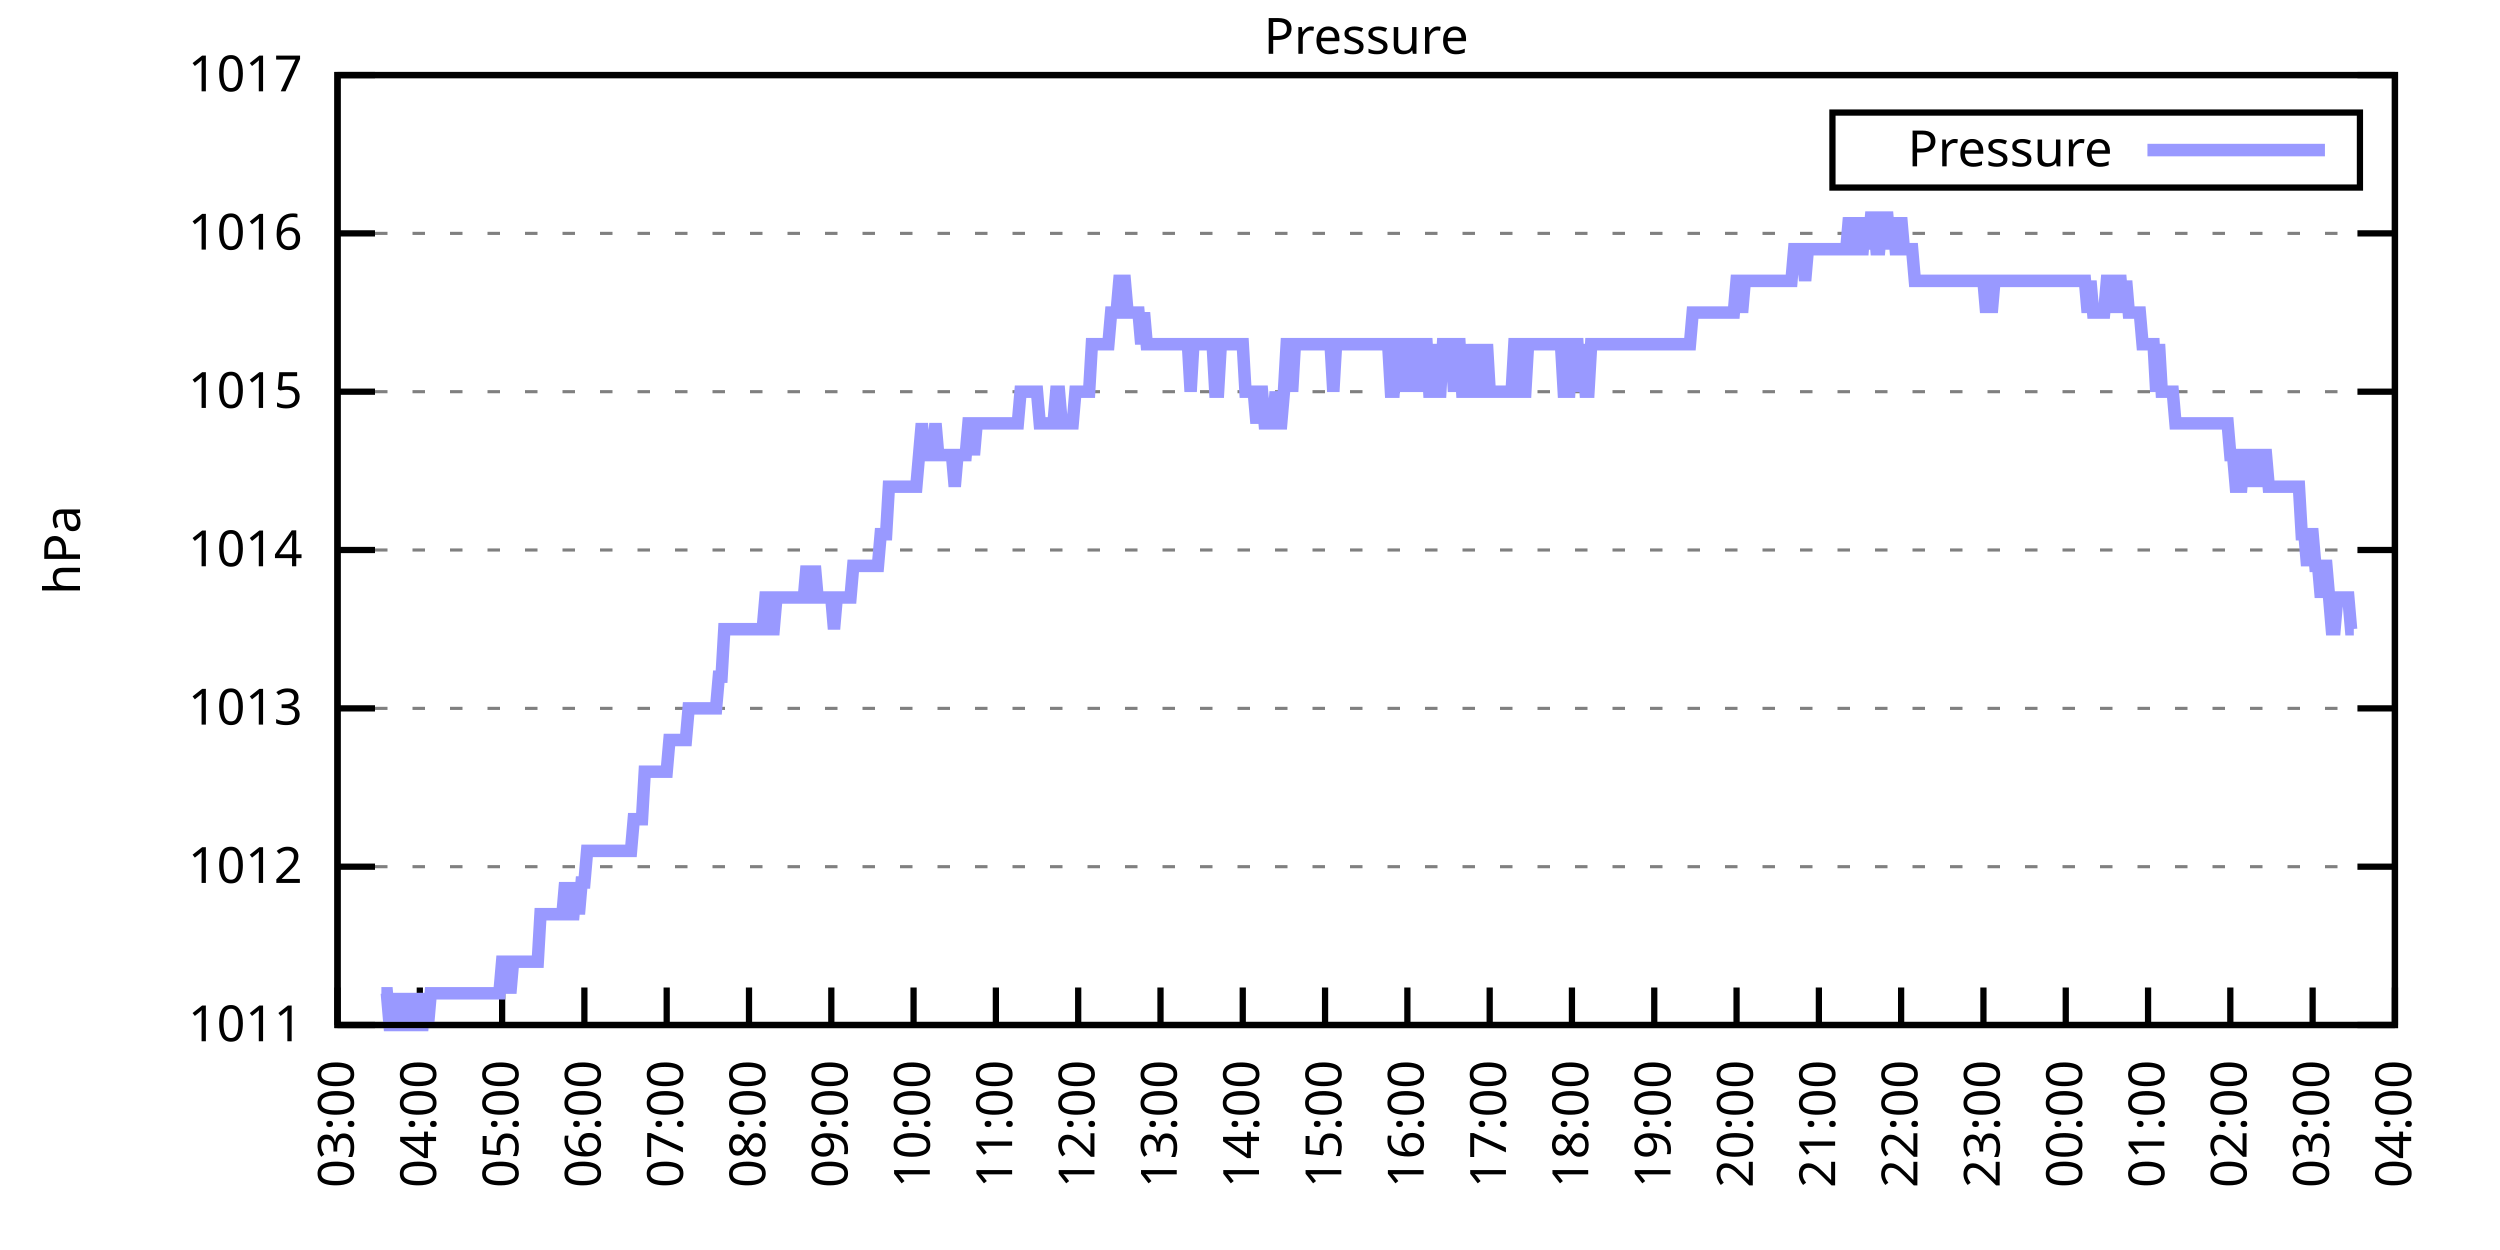
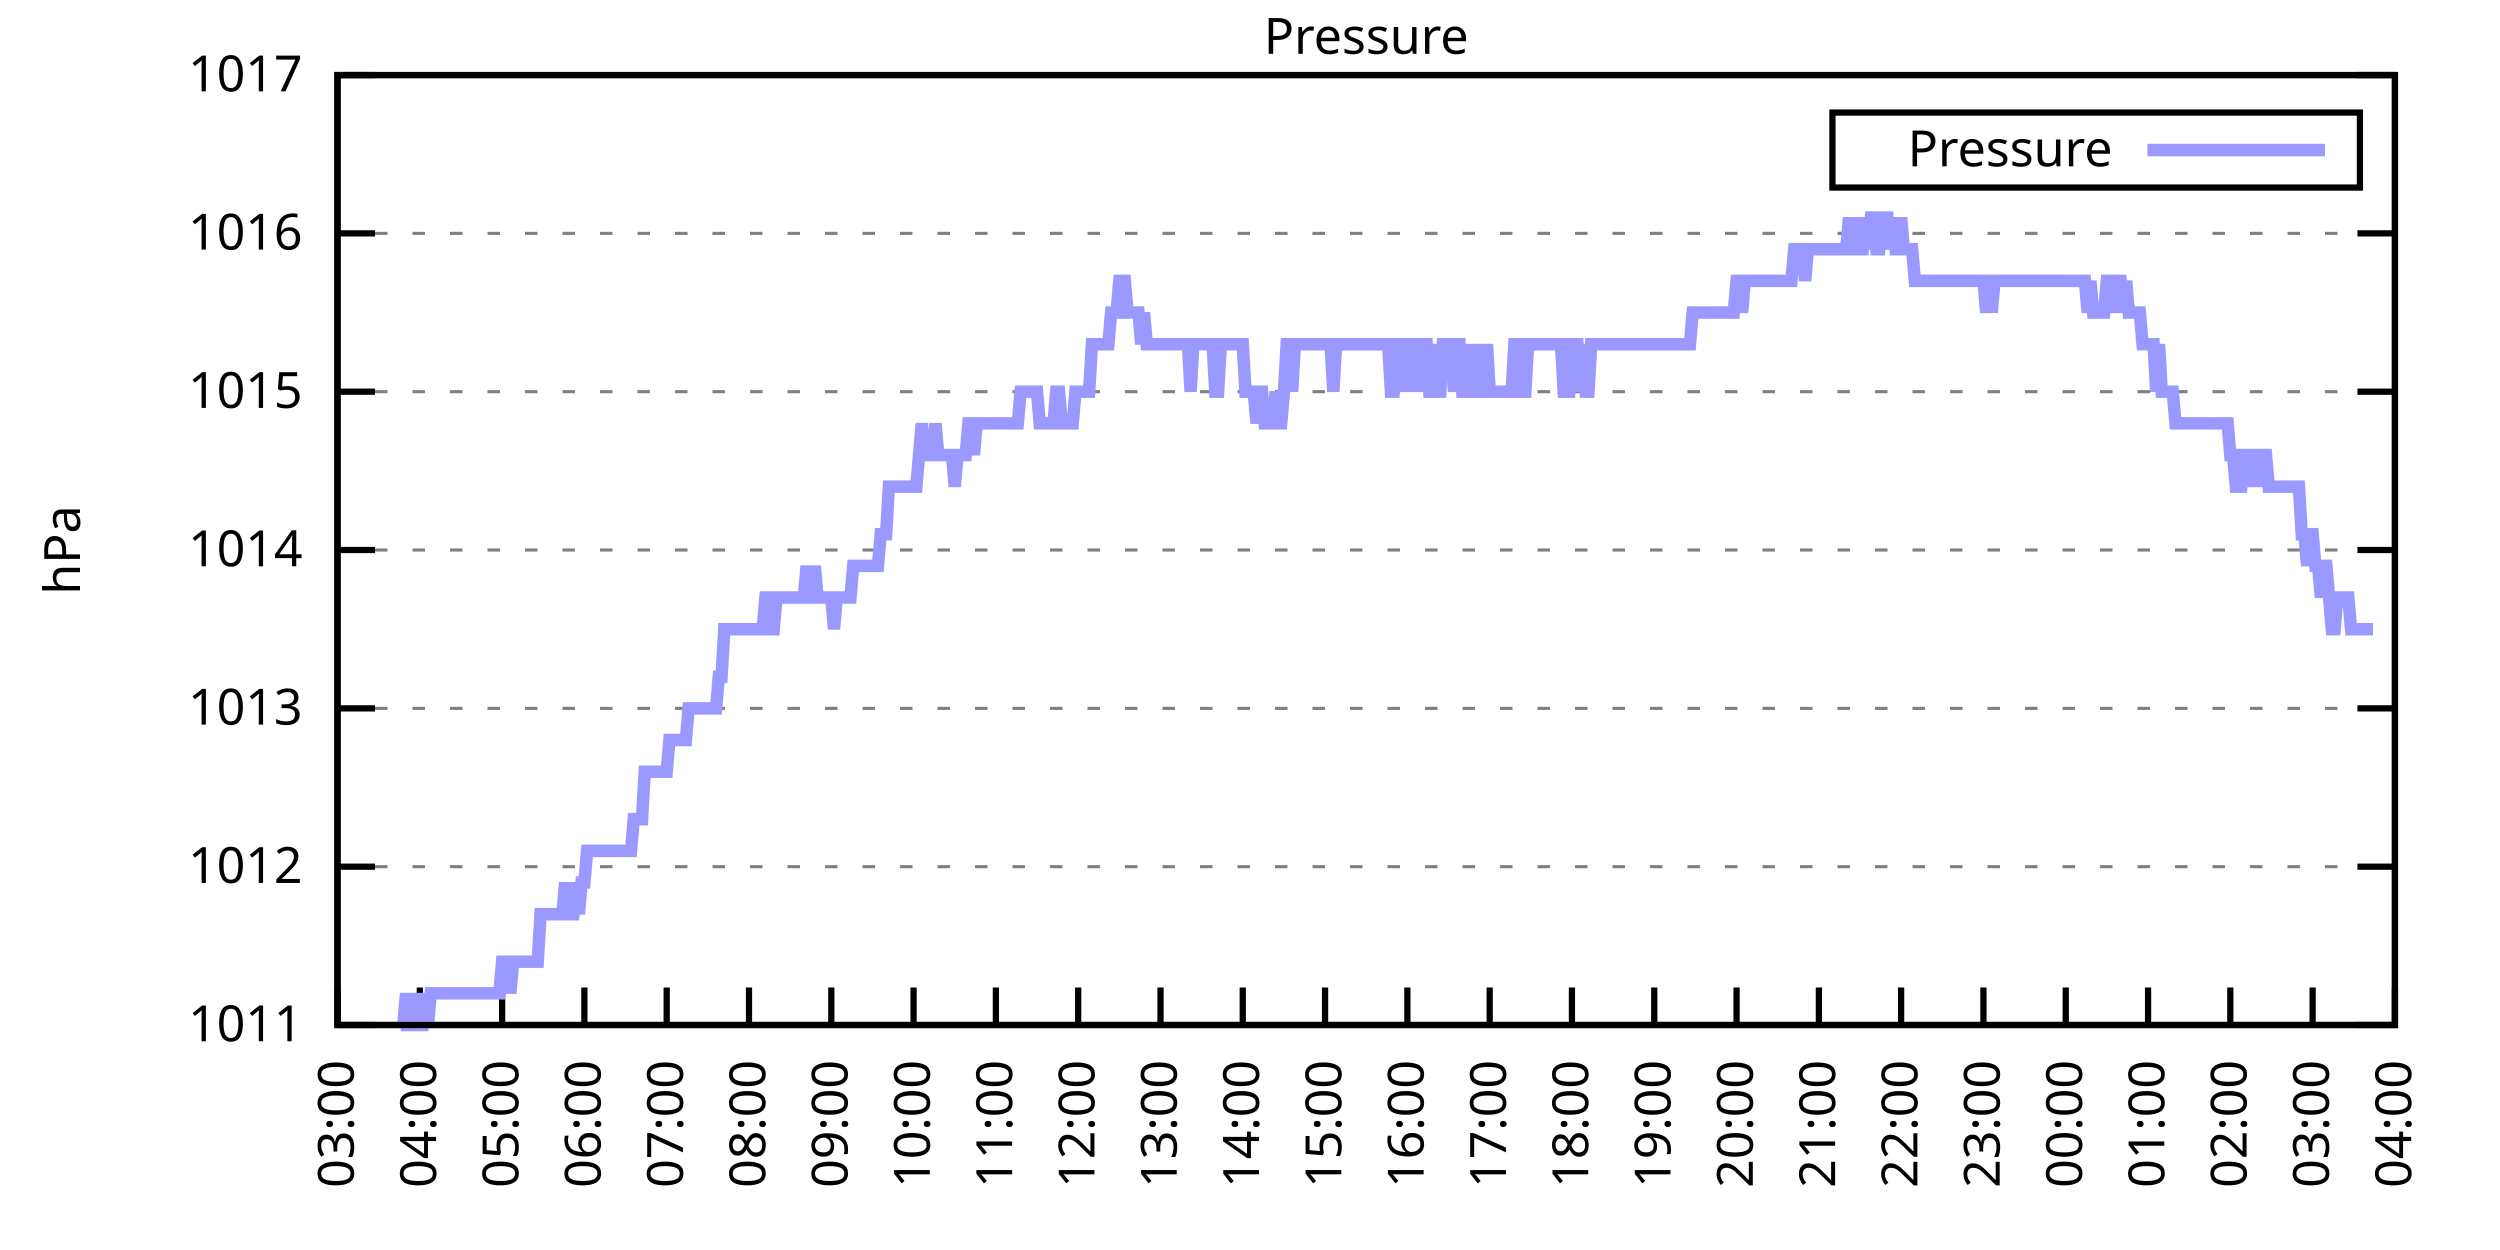
<svg xmlns="http://www.w3.org/2000/svg" xmlns:xlink="http://www.w3.org/1999/xlink" width="400" height="200" viewBox="0 0 400 200">
  <g id="gnuplot_canvas">
    <rect x="0" y="0" width="400" height="200" fill="none" />
    <defs>
      <circle id="gpDot" r="0.5" stroke-width="0.5" stroke="currentColor" />
      <path id="gpPt0" stroke-width="0.333" stroke="currentColor" d="M-1,0 h2 M0,-1 v2" />
      <path id="gpPt1" stroke-width="0.333" stroke="currentColor" d="M-1,-1 L1,1 M1,-1 L-1,1" />
      <path id="gpPt2" stroke-width="0.333" stroke="currentColor" d="M-1,0 L1,0 M0,-1 L0,1 M-1,-1 L1,1 M-1,1 L1,-1" />
      <rect id="gpPt3" stroke-width="0.333" stroke="currentColor" x="-1" y="-1" width="2" height="2" />
      <rect id="gpPt4" stroke-width="0.333" stroke="currentColor" fill="currentColor" x="-1" y="-1" width="2" height="2" />
      <circle id="gpPt5" stroke-width="0.333" stroke="currentColor" cx="0" cy="0" r="1" />
      <use xlink:href="#gpPt5" id="gpPt6" fill="currentColor" stroke="none" />
      <path id="gpPt7" stroke-width="0.333" stroke="currentColor" d="M0,-1.33 L-1.33,0.67 L1.33,0.67 z" />
      <use xlink:href="#gpPt7" id="gpPt8" fill="currentColor" stroke="none" />
      <use xlink:href="#gpPt7" id="gpPt9" stroke="currentColor" transform="rotate(180)" />
      <use xlink:href="#gpPt9" id="gpPt10" fill="currentColor" stroke="none" />
      <use xlink:href="#gpPt3" id="gpPt11" stroke="currentColor" transform="rotate(45)" />
      <use xlink:href="#gpPt11" id="gpPt12" fill="currentColor" stroke="none" />
      <path id="gpPt13" stroke-width="0.333" stroke="currentColor" d="M0,1.330 L1.265,0.411 L0.782,-1.067 L-0.782,-1.076 L-1.265,0.411 z" />
      <use xlink:href="#gpPt13" id="gpPt14" fill="currentColor" stroke="none" />
      <filter id="textbox" filterUnits="objectBoundingBox" x="0" y="0" height="1" width="1">
        <feFlood flood-color="white" flood-opacity="1" result="bgnd" />
        <feComposite in="SourceGraphic" in2="bgnd" operator="atop" />
      </filter>
      <filter id="greybox" filterUnits="objectBoundingBox" x="0" y="0" height="1" width="1">
        <feFlood flood-color="lightgrey" flood-opacity="1" result="grey" />
        <feComposite in="SourceGraphic" in2="grey" operator="atop" />
      </filter>
    </defs>
    <g fill="none" color="white" stroke="currentColor" stroke-width="1.00" stroke-linecap="butt" stroke-linejoin="miter">
</g>
    <g fill="none" color="black" stroke="currentColor" stroke-width="1.00" stroke-linecap="butt" stroke-linejoin="miter">
      <g stroke="none" shape-rendering="crispEdges">
        <polygon fill="rgb(255, 255, 255)" points="54.00,164.00 383.18,164.00 383.18,12.02 54.00,12.02 " />
      </g>
    </g>
    <g fill="none" color="black" stroke="currentColor" stroke-width="1.00" stroke-linecap="butt" stroke-linejoin="miter">
</g>
    <g fill="none" color="black" stroke="black" stroke-width="0.50" stroke-linecap="butt" stroke-linejoin="miter">
</g>
    <g fill="none" color="gray" stroke="currentColor" stroke-width="0.50" stroke-linecap="butt" stroke-linejoin="miter">
      <path stroke="gray" stroke-dasharray="2,4" class="gridline" d="M54.00,164.00 L383.19,164.00  " />
    </g>
    <g fill="none" color="gray" stroke="gray" stroke-width="1.00" stroke-linecap="butt" stroke-linejoin="miter">
</g>
    <g fill="none" color="black" stroke="currentColor" stroke-width="1.00" stroke-linecap="butt" stroke-linejoin="miter">
      <path stroke="black" d="M54.00,164.00 L60.00,164.00 M383.19,164.00 L377.19,164.00  " />
      <g transform="translate(48.40,166.60)" stroke="none" fill="black" font-family="Sans" font-size="8.00" text-anchor="end">
        <text>
          <tspan font-family="Sans"> 1011</tspan>
        </text>
      </g>
    </g>
    <g fill="none" color="black" stroke="currentColor" stroke-width="1.00" stroke-linecap="butt" stroke-linejoin="miter">
</g>
    <g fill="none" color="black" stroke="black" stroke-width="0.50" stroke-linecap="butt" stroke-linejoin="miter">
</g>
    <g fill="none" color="gray" stroke="currentColor" stroke-width="0.50" stroke-linecap="butt" stroke-linejoin="miter">
      <path stroke="gray" stroke-dasharray="2,4" class="gridline" d="M54.00,138.67 L383.19,138.67  " />
    </g>
    <g fill="none" color="gray" stroke="gray" stroke-width="1.00" stroke-linecap="butt" stroke-linejoin="miter">
</g>
    <g fill="none" color="black" stroke="currentColor" stroke-width="1.00" stroke-linecap="butt" stroke-linejoin="miter">
      <path stroke="black" d="M54.00,138.67 L60.00,138.67 M383.19,138.67 L377.19,138.67  " />
      <g transform="translate(48.40,141.27)" stroke="none" fill="black" font-family="Sans" font-size="8.00" text-anchor="end">
        <text>
          <tspan font-family="Sans"> 1012</tspan>
        </text>
      </g>
    </g>
    <g fill="none" color="black" stroke="currentColor" stroke-width="1.00" stroke-linecap="butt" stroke-linejoin="miter">
</g>
    <g fill="none" color="black" stroke="black" stroke-width="0.50" stroke-linecap="butt" stroke-linejoin="miter">
</g>
    <g fill="none" color="gray" stroke="currentColor" stroke-width="0.50" stroke-linecap="butt" stroke-linejoin="miter">
      <path stroke="gray" stroke-dasharray="2,4" class="gridline" d="M54.00,113.34 L383.19,113.34  " />
    </g>
    <g fill="none" color="gray" stroke="gray" stroke-width="1.00" stroke-linecap="butt" stroke-linejoin="miter">
</g>
    <g fill="none" color="black" stroke="currentColor" stroke-width="1.00" stroke-linecap="butt" stroke-linejoin="miter">
      <path stroke="black" d="M54.00,113.34 L60.00,113.34 M383.19,113.34 L377.19,113.34  " />
      <g transform="translate(48.40,115.94)" stroke="none" fill="black" font-family="Sans" font-size="8.00" text-anchor="end">
        <text>
          <tspan font-family="Sans"> 1013</tspan>
        </text>
      </g>
    </g>
    <g fill="none" color="black" stroke="currentColor" stroke-width="1.00" stroke-linecap="butt" stroke-linejoin="miter">
</g>
    <g fill="none" color="black" stroke="black" stroke-width="0.50" stroke-linecap="butt" stroke-linejoin="miter">
</g>
    <g fill="none" color="gray" stroke="currentColor" stroke-width="0.50" stroke-linecap="butt" stroke-linejoin="miter">
      <path stroke="gray" stroke-dasharray="2,4" class="gridline" d="M54.00,88.00 L383.19,88.00  " />
    </g>
    <g fill="none" color="gray" stroke="gray" stroke-width="1.00" stroke-linecap="butt" stroke-linejoin="miter">
</g>
    <g fill="none" color="black" stroke="currentColor" stroke-width="1.00" stroke-linecap="butt" stroke-linejoin="miter">
      <path stroke="black" d="M54.00,88.00 L60.00,88.00 M383.19,88.00 L377.19,88.00  " />
      <g transform="translate(48.40,90.60)" stroke="none" fill="black" font-family="Sans" font-size="8.00" text-anchor="end">
        <text>
          <tspan font-family="Sans"> 1014</tspan>
        </text>
      </g>
    </g>
    <g fill="none" color="black" stroke="currentColor" stroke-width="1.00" stroke-linecap="butt" stroke-linejoin="miter">
</g>
    <g fill="none" color="black" stroke="black" stroke-width="0.50" stroke-linecap="butt" stroke-linejoin="miter">
</g>
    <g fill="none" color="gray" stroke="currentColor" stroke-width="0.50" stroke-linecap="butt" stroke-linejoin="miter">
      <path stroke="gray" stroke-dasharray="2,4" class="gridline" d="M54.00,62.67 L383.19,62.67  " />
    </g>
    <g fill="none" color="gray" stroke="gray" stroke-width="1.00" stroke-linecap="butt" stroke-linejoin="miter">
</g>
    <g fill="none" color="black" stroke="currentColor" stroke-width="1.00" stroke-linecap="butt" stroke-linejoin="miter">
      <path stroke="black" d="M54.00,62.67 L60.00,62.67 M383.19,62.67 L377.19,62.67  " />
      <g transform="translate(48.40,65.27)" stroke="none" fill="black" font-family="Sans" font-size="8.00" text-anchor="end">
        <text>
          <tspan font-family="Sans"> 1015</tspan>
        </text>
      </g>
    </g>
    <g fill="none" color="black" stroke="currentColor" stroke-width="1.00" stroke-linecap="butt" stroke-linejoin="miter">
</g>
    <g fill="none" color="black" stroke="black" stroke-width="0.50" stroke-linecap="butt" stroke-linejoin="miter">
</g>
    <g fill="none" color="gray" stroke="currentColor" stroke-width="0.50" stroke-linecap="butt" stroke-linejoin="miter">
      <path stroke="gray" stroke-dasharray="2,4" class="gridline" d="M54.00,37.34 L383.19,37.34  " />
    </g>
    <g fill="none" color="gray" stroke="gray" stroke-width="1.00" stroke-linecap="butt" stroke-linejoin="miter">
</g>
    <g fill="none" color="black" stroke="currentColor" stroke-width="1.00" stroke-linecap="butt" stroke-linejoin="miter">
      <path stroke="black" d="M54.00,37.34 L60.00,37.34 M383.19,37.34 L377.19,37.34  " />
      <g transform="translate(48.40,39.94)" stroke="none" fill="black" font-family="Sans" font-size="8.00" text-anchor="end">
        <text>
          <tspan font-family="Sans"> 1016</tspan>
        </text>
      </g>
    </g>
    <g fill="none" color="black" stroke="currentColor" stroke-width="1.00" stroke-linecap="butt" stroke-linejoin="miter">
</g>
    <g fill="none" color="black" stroke="black" stroke-width="0.50" stroke-linecap="butt" stroke-linejoin="miter">
</g>
    <g fill="none" color="gray" stroke="currentColor" stroke-width="0.50" stroke-linecap="butt" stroke-linejoin="miter">
      <path stroke="gray" stroke-dasharray="2,4" class="gridline" d="M54.00,12.01 L383.19,12.01  " />
    </g>
    <g fill="none" color="gray" stroke="gray" stroke-width="1.00" stroke-linecap="butt" stroke-linejoin="miter">
</g>
    <g fill="none" color="black" stroke="currentColor" stroke-width="1.00" stroke-linecap="butt" stroke-linejoin="miter">
      <path stroke="black" d="M54.00,12.01 L60.00,12.01 M383.19,12.01 L377.19,12.01  " />
      <g transform="translate(48.40,14.61)" stroke="none" fill="black" font-family="Sans" font-size="8.00" text-anchor="end">
        <text>
          <tspan font-family="Sans"> 1017</tspan>
        </text>
      </g>
    </g>
    <g fill="none" color="black" stroke="currentColor" stroke-width="1.00" stroke-linecap="butt" stroke-linejoin="miter">
      <path stroke="black" d="M54.00,164.00 L54.00,158.00  " />
      <g transform="translate(56.60,169.60) rotate(270.00)" stroke="none" fill="black" font-family="Sans" font-size="8.00" text-anchor="end">
        <text>
          <tspan font-family="Sans">03:00</tspan>
        </text>
      </g>
    </g>
    <g fill="none" color="black" stroke="currentColor" stroke-width="1.00" stroke-linecap="butt" stroke-linejoin="miter">
      <path stroke="black" d="M67.17,164.00 L67.17,158.00  " />
      <g transform="translate(69.77,169.60) rotate(270.00)" stroke="none" fill="black" font-family="Sans" font-size="8.00" text-anchor="end">
        <text>
          <tspan font-family="Sans">04:00</tspan>
        </text>
      </g>
    </g>
    <g fill="none" color="black" stroke="currentColor" stroke-width="1.00" stroke-linecap="butt" stroke-linejoin="miter">
      <path stroke="black" d="M80.34,164.00 L80.34,158.00  " />
      <g transform="translate(82.94,169.60) rotate(270.00)" stroke="none" fill="black" font-family="Sans" font-size="8.00" text-anchor="end">
        <text>
          <tspan font-family="Sans">05:00</tspan>
        </text>
      </g>
    </g>
    <g fill="none" color="black" stroke="currentColor" stroke-width="1.00" stroke-linecap="butt" stroke-linejoin="miter">
      <path stroke="black" d="M93.50,164.00 L93.50,158.00  " />
      <g transform="translate(96.10,169.60) rotate(270.00)" stroke="none" fill="black" font-family="Sans" font-size="8.00" text-anchor="end">
        <text>
          <tspan font-family="Sans">06:00</tspan>
        </text>
      </g>
    </g>
    <g fill="none" color="black" stroke="currentColor" stroke-width="1.00" stroke-linecap="butt" stroke-linejoin="miter">
      <path stroke="black" d="M106.67,164.00 L106.67,158.00  " />
      <g transform="translate(109.27,169.60) rotate(270.00)" stroke="none" fill="black" font-family="Sans" font-size="8.00" text-anchor="end">
        <text>
          <tspan font-family="Sans">07:00</tspan>
        </text>
      </g>
    </g>
    <g fill="none" color="black" stroke="currentColor" stroke-width="1.00" stroke-linecap="butt" stroke-linejoin="miter">
      <path stroke="black" d="M119.84,164.00 L119.84,158.00  " />
      <g transform="translate(122.44,169.60) rotate(270.00)" stroke="none" fill="black" font-family="Sans" font-size="8.00" text-anchor="end">
        <text>
          <tspan font-family="Sans">08:00</tspan>
        </text>
      </g>
    </g>
    <g fill="none" color="black" stroke="currentColor" stroke-width="1.00" stroke-linecap="butt" stroke-linejoin="miter">
      <path stroke="black" d="M133.01,164.00 L133.01,158.00  " />
      <g transform="translate(135.61,169.60) rotate(270.00)" stroke="none" fill="black" font-family="Sans" font-size="8.00" text-anchor="end">
        <text>
          <tspan font-family="Sans">09:00</tspan>
        </text>
      </g>
    </g>
    <g fill="none" color="black" stroke="currentColor" stroke-width="1.00" stroke-linecap="butt" stroke-linejoin="miter">
      <path stroke="black" d="M146.17,164.00 L146.17,158.00  " />
      <g transform="translate(148.77,169.60) rotate(270.00)" stroke="none" fill="black" font-family="Sans" font-size="8.00" text-anchor="end">
        <text>
          <tspan font-family="Sans">10:00</tspan>
        </text>
      </g>
    </g>
    <g fill="none" color="black" stroke="currentColor" stroke-width="1.00" stroke-linecap="butt" stroke-linejoin="miter">
      <path stroke="black" d="M159.34,164.00 L159.34,158.00  " />
      <g transform="translate(161.94,169.60) rotate(270.00)" stroke="none" fill="black" font-family="Sans" font-size="8.00" text-anchor="end">
        <text>
          <tspan font-family="Sans">11:00</tspan>
        </text>
      </g>
    </g>
    <g fill="none" color="black" stroke="currentColor" stroke-width="1.00" stroke-linecap="butt" stroke-linejoin="miter">
      <path stroke="black" d="M172.51,164.00 L172.51,158.00  " />
      <g transform="translate(175.11,169.60) rotate(270.00)" stroke="none" fill="black" font-family="Sans" font-size="8.00" text-anchor="end">
        <text>
          <tspan font-family="Sans">12:00</tspan>
        </text>
      </g>
    </g>
    <g fill="none" color="black" stroke="currentColor" stroke-width="1.00" stroke-linecap="butt" stroke-linejoin="miter">
      <path stroke="black" d="M185.68,164.00 L185.68,158.00  " />
      <g transform="translate(188.28,169.60) rotate(270.00)" stroke="none" fill="black" font-family="Sans" font-size="8.00" text-anchor="end">
        <text>
          <tspan font-family="Sans">13:00</tspan>
        </text>
      </g>
    </g>
    <g fill="none" color="black" stroke="currentColor" stroke-width="1.00" stroke-linecap="butt" stroke-linejoin="miter">
      <path stroke="black" d="M198.84,164.00 L198.84,158.00  " />
      <g transform="translate(201.44,169.60) rotate(270.00)" stroke="none" fill="black" font-family="Sans" font-size="8.00" text-anchor="end">
        <text>
          <tspan font-family="Sans">14:00</tspan>
        </text>
      </g>
    </g>
    <g fill="none" color="black" stroke="currentColor" stroke-width="1.00" stroke-linecap="butt" stroke-linejoin="miter">
      <path stroke="black" d="M212.01,164.00 L212.01,158.00  " />
      <g transform="translate(214.61,169.60) rotate(270.00)" stroke="none" fill="black" font-family="Sans" font-size="8.00" text-anchor="end">
        <text>
          <tspan font-family="Sans">15:00</tspan>
        </text>
      </g>
    </g>
    <g fill="none" color="black" stroke="currentColor" stroke-width="1.00" stroke-linecap="butt" stroke-linejoin="miter">
      <path stroke="black" d="M225.18,164.00 L225.18,158.00  " />
      <g transform="translate(227.78,169.60) rotate(270.00)" stroke="none" fill="black" font-family="Sans" font-size="8.00" text-anchor="end">
        <text>
          <tspan font-family="Sans">16:00</tspan>
        </text>
      </g>
    </g>
    <g fill="none" color="black" stroke="currentColor" stroke-width="1.00" stroke-linecap="butt" stroke-linejoin="miter">
      <path stroke="black" d="M238.35,164.00 L238.35,158.00  " />
      <g transform="translate(240.95,169.60) rotate(270.00)" stroke="none" fill="black" font-family="Sans" font-size="8.00" text-anchor="end">
        <text>
          <tspan font-family="Sans">17:00</tspan>
        </text>
      </g>
    </g>
    <g fill="none" color="black" stroke="currentColor" stroke-width="1.00" stroke-linecap="butt" stroke-linejoin="miter">
      <path stroke="black" d="M251.51,164.00 L251.51,158.00  " />
      <g transform="translate(254.11,169.60) rotate(270.00)" stroke="none" fill="black" font-family="Sans" font-size="8.00" text-anchor="end">
        <text>
          <tspan font-family="Sans">18:00</tspan>
        </text>
      </g>
    </g>
    <g fill="none" color="black" stroke="currentColor" stroke-width="1.00" stroke-linecap="butt" stroke-linejoin="miter">
      <path stroke="black" d="M264.68,164.00 L264.68,158.00  " />
      <g transform="translate(267.28,169.60) rotate(270.00)" stroke="none" fill="black" font-family="Sans" font-size="8.00" text-anchor="end">
        <text>
          <tspan font-family="Sans">19:00</tspan>
        </text>
      </g>
    </g>
    <g fill="none" color="black" stroke="currentColor" stroke-width="1.00" stroke-linecap="butt" stroke-linejoin="miter">
      <path stroke="black" d="M277.85,164.00 L277.85,158.00  " />
      <g transform="translate(280.45,169.60) rotate(270.00)" stroke="none" fill="black" font-family="Sans" font-size="8.00" text-anchor="end">
        <text>
          <tspan font-family="Sans">20:00</tspan>
        </text>
      </g>
    </g>
    <g fill="none" color="black" stroke="currentColor" stroke-width="1.00" stroke-linecap="butt" stroke-linejoin="miter">
      <path stroke="black" d="M291.02,164.00 L291.02,158.00  " />
      <g transform="translate(293.62,169.60) rotate(270.00)" stroke="none" fill="black" font-family="Sans" font-size="8.00" text-anchor="end">
        <text>
          <tspan font-family="Sans">21:00</tspan>
        </text>
      </g>
    </g>
    <g fill="none" color="black" stroke="currentColor" stroke-width="1.00" stroke-linecap="butt" stroke-linejoin="miter">
      <path stroke="black" d="M304.18,164.00 L304.18,158.00  " />
      <g transform="translate(306.78,169.60) rotate(270.00)" stroke="none" fill="black" font-family="Sans" font-size="8.00" text-anchor="end">
        <text>
          <tspan font-family="Sans">22:00</tspan>
        </text>
      </g>
    </g>
    <g fill="none" color="black" stroke="currentColor" stroke-width="1.00" stroke-linecap="butt" stroke-linejoin="miter">
      <path stroke="black" d="M317.35,164.00 L317.35,158.00  " />
      <g transform="translate(319.95,169.60) rotate(270.00)" stroke="none" fill="black" font-family="Sans" font-size="8.00" text-anchor="end">
        <text>
          <tspan font-family="Sans">23:00</tspan>
        </text>
      </g>
    </g>
    <g fill="none" color="black" stroke="currentColor" stroke-width="1.00" stroke-linecap="butt" stroke-linejoin="miter">
      <path stroke="black" d="M330.52,164.00 L330.52,158.00  " />
      <g transform="translate(333.12,169.60) rotate(270.00)" stroke="none" fill="black" font-family="Sans" font-size="8.00" text-anchor="end">
        <text>
          <tspan font-family="Sans">00:00</tspan>
        </text>
      </g>
    </g>
    <g fill="none" color="black" stroke="currentColor" stroke-width="1.00" stroke-linecap="butt" stroke-linejoin="miter">
      <path stroke="black" d="M343.69,164.00 L343.69,158.00  " />
      <g transform="translate(346.29,169.60) rotate(270.00)" stroke="none" fill="black" font-family="Sans" font-size="8.00" text-anchor="end">
        <text>
          <tspan font-family="Sans">01:00</tspan>
        </text>
      </g>
    </g>
    <g fill="none" color="black" stroke="currentColor" stroke-width="1.00" stroke-linecap="butt" stroke-linejoin="miter">
      <path stroke="black" d="M356.85,164.00 L356.85,158.00  " />
      <g transform="translate(359.45,169.60) rotate(270.00)" stroke="none" fill="black" font-family="Sans" font-size="8.00" text-anchor="end">
        <text>
          <tspan font-family="Sans">02:00</tspan>
        </text>
      </g>
    </g>
    <g fill="none" color="black" stroke="currentColor" stroke-width="1.00" stroke-linecap="butt" stroke-linejoin="miter">
      <path stroke="black" d="M370.02,164.00 L370.02,158.00  " />
      <g transform="translate(372.62,169.60) rotate(270.00)" stroke="none" fill="black" font-family="Sans" font-size="8.00" text-anchor="end">
        <text>
          <tspan font-family="Sans">03:00</tspan>
        </text>
      </g>
    </g>
    <g fill="none" color="black" stroke="currentColor" stroke-width="1.00" stroke-linecap="butt" stroke-linejoin="miter">
      <path stroke="black" d="M383.19,164.00 L383.19,158.00  " />
      <g transform="translate(385.79,169.60) rotate(270.00)" stroke="none" fill="black" font-family="Sans" font-size="8.00" text-anchor="end">
        <text>
          <tspan font-family="Sans">04:00</tspan>
        </text>
      </g>
    </g>
    <g fill="none" color="black" stroke="currentColor" stroke-width="1.00" stroke-linecap="butt" stroke-linejoin="miter">
</g>
    <g fill="none" color="black" stroke="currentColor" stroke-width="1.00" stroke-linecap="butt" stroke-linejoin="miter">
      <path stroke="black" d="M54.00,12.01 L54.00,164.00 L383.19,164.00 L383.19,12.01 L54.00,12.01 Z  " />
    </g>
    <g fill="none" color="black" stroke="currentColor" stroke-width="1.00" stroke-linecap="butt" stroke-linejoin="miter">
</g>
    <g fill="none" color="black" stroke="currentColor" stroke-width="1.00" stroke-linecap="butt" stroke-linejoin="miter">
      <path stroke="black" d="M293.19,30.01 L293.19,18.01 L377.59,18.01 L377.59,30.01 L293.19,30.01 Z  " />
    </g>
    <g id="Pressure_plot_1">
      <g fill="none" color="white" stroke="black" stroke-width="2.00" stroke-linecap="butt" stroke-linejoin="miter">
</g>
      <g fill="none" color="black" stroke="currentColor" stroke-width="2.00" stroke-linecap="butt" stroke-linejoin="miter">
        <g transform="translate(337.99,26.61)" stroke="none" fill="black" font-family="Sans" font-size="8.00" text-anchor="end">
          <text>
            <tspan font-family="Sans">Pressure</tspan>
          </text>
        </g>
      </g>
      <g fill="none" color="black" stroke="currentColor" stroke-width="2.00" stroke-linecap="butt" stroke-linejoin="miter">
-         <path stroke="rgb(153, 153, 255)" d="M343.59,24.01 L371.99,24.01 M61.02,158.93 L61.46,158.93 L61.90,158.93 L62.34,164.00 L62.78,164.00 L63.22,158.93   L63.66,164.00 L64.10,164.00 L64.53,164.00 L64.97,158.93 L65.41,164.00 L65.85,164.00 L66.29,158.93 L66.73,164.00   L67.17,164.00 L67.61,164.00 L68.05,158.93 L68.48,164.00 L68.92,158.93 L69.36,158.93 L69.80,158.93 L70.24,158.93   L70.68,158.93 L71.12,158.93 L71.56,158.93 L72.00,158.93 L72.43,158.93 L72.87,158.93 L73.31,158.93 L73.75,158.93   L74.19,158.93 L74.63,158.93 L75.07,158.93 L75.51,158.93 L75.95,158.93 L76.38,158.93 L76.82,158.93 L77.26,158.93   L77.70,158.93 L78.14,158.93 L78.58,158.93 L79.02,158.93 L79.46,158.93 L79.90,158.93 L80.34,153.87 L80.77,153.87   L81.21,153.87 L81.65,158.93 L82.09,153.87 L82.53,153.87 L82.97,153.87 L83.41,153.87 L83.85,153.87 L84.29,153.87   L84.72,153.87 L85.16,153.87 L85.60,153.87 L86.04,153.87 L86.48,146.27 L86.92,146.27 L87.36,146.27 L87.80,146.27   L88.24,146.27 L88.67,146.27 L89.11,146.27 L89.55,146.27 L89.99,146.27 L90.43,141.20 L90.87,146.27 L91.31,146.27   L91.75,146.27 L92.19,141.20 L92.62,146.27 L93.06,141.20 L93.50,141.20 L93.94,136.14 L94.38,136.14 L94.82,136.14   L95.26,136.14 L95.70,136.14 L96.14,136.14 L96.58,136.14 L97.01,136.14 L97.45,136.14 L97.89,136.14 L98.33,136.14   L98.77,136.14 L99.21,136.14 L99.65,136.14 L100.09,136.14 L100.53,136.14 L100.96,136.14 L101.40,131.07 L101.84,131.07   L102.28,131.07 L102.72,131.07 L103.16,123.47 L103.60,123.47 L104.04,123.47 L104.48,123.47 L104.91,123.47 L105.35,123.47   L105.79,123.47 L106.23,123.47 L106.67,123.47 L107.11,118.40 L107.55,118.40 L107.99,118.40 L108.43,118.40 L108.87,118.40   L109.30,118.40 L109.74,118.40 L110.18,113.34 L110.62,113.34 L111.06,113.34 L111.50,113.34 L111.94,113.34 L112.38,113.34   L112.82,113.34 L113.25,113.34 L113.69,113.34 L114.13,113.34 L114.57,113.34 L115.01,108.27 L115.45,108.27 L115.89,100.67   L116.33,100.67 L116.77,100.67 L117.20,100.67 L117.64,100.67 L118.08,100.67 L118.52,100.67 L118.96,100.67 L119.40,100.67   L119.84,100.67 L120.28,100.67 L120.72,100.67 L121.15,100.67 L121.59,100.67 L122.03,100.67 L122.47,95.60 L122.91,95.60   L123.35,100.67 L123.79,100.67 L124.23,95.60 L124.67,95.60 L125.11,95.60 L125.54,95.60 L125.98,95.60 L126.42,95.60   L126.86,95.60 L127.30,95.60 L127.74,95.60 L128.18,95.60 L128.62,95.60 L129.06,90.54 L129.49,95.60 L129.93,95.60   L130.37,90.54 L130.81,95.60 L131.25,95.60 L131.69,95.60 L132.13,95.60 L132.57,95.60 L133.01,95.60 L133.44,100.67   L133.88,95.60 L134.32,95.60 L134.76,95.60 L135.20,95.60 L135.64,95.60 L136.08,95.60 L136.52,90.54 L136.96,90.54   L137.39,90.54 L137.83,90.54 L138.27,90.54 L138.71,90.54 L139.15,90.54 L139.59,90.54 L140.03,90.54 L140.47,90.54   L140.91,85.47 L141.35,85.47 L141.78,85.47 L142.22,77.87 L142.66,77.87 L143.10,77.87 L143.54,77.87 L143.98,77.87   L144.42,77.87 L144.86,77.87 L145.30,77.87 L145.73,77.87 L146.17,77.87 L146.61,77.87 L147.05,72.81 L147.49,67.74   L147.93,72.81 L148.37,72.81 L148.81,72.81 L149.25,72.81 L149.68,67.74 L150.12,72.81 L150.56,72.81 L151.00,72.81   L151.44,72.81 L151.88,72.81 L152.32,72.81 L152.76,77.87 L153.20,72.81 L153.63,72.81 L154.07,72.81 L154.51,72.81   L154.95,67.74 L155.39,67.74 L155.83,72.81 L156.27,67.74 L156.71,67.74 L157.15,67.74 L157.59,67.74 L158.02,67.74   L158.46,67.74 L158.90,67.74 L159.34,67.74 L159.78,67.74 L160.22,67.74 L160.66,67.74 L161.10,67.74 L161.54,67.74   L161.97,67.74 L162.41,67.74 L162.85,67.74 L163.29,62.67 L163.73,62.67 L164.17,62.67 L164.61,62.67 L165.05,62.67   L165.49,62.67 L165.92,62.67 L166.36,67.74 L166.80,67.74 L167.24,67.74 L167.68,67.74 L168.12,67.74 L168.56,67.74   L169.00,62.67 L169.44,62.67 L169.87,67.74 L170.31,67.74 L170.75,67.74 L171.19,67.74 L171.63,67.74 L172.07,62.67   L172.51,62.67 L172.95,62.67 L173.39,62.67 L173.83,62.67 L174.26,62.67 L174.70,55.07 L175.14,55.07 L175.58,55.07   L176.02,55.07 L176.46,55.07 L176.90,55.07 L177.34,55.07 L177.78,50.01 L178.21,50.01 L178.65,50.01 L179.09,44.94   L179.53,44.94 L179.97,44.94 L180.41,50.01 L180.85,50.01 L181.29,50.01 L181.73,50.01 L182.16,50.01 L182.60,55.07   L183.04,50.01 L183.48,55.07 L183.92,55.07 L184.36,55.07 L184.80,55.07 L185.24,55.07 L185.68,55.07 L186.11,55.07   L186.55,55.07 L186.99,55.07 L187.43,55.07 L187.87,55.07 L188.31,55.07 L188.75,55.07 L189.19,55.07 L189.63,55.07   L190.07,55.07 L190.50,62.67 L190.94,55.07 L191.38,55.07 L191.82,55.07 L192.26,55.07 L192.70,55.07 L193.14,55.07   L193.58,55.07 L194.02,55.07 L194.45,62.67 L194.89,62.67 L195.33,55.07 L195.77,55.07 L196.21,55.07 L196.65,55.07   L197.09,55.07 L197.53,55.07 L197.97,55.07 L198.40,55.07 L198.84,55.07 L199.28,62.67 L199.72,62.67 L200.16,62.67   L200.60,62.67 L201.04,67.74 L201.48,62.67 L201.92,62.67 L202.35,67.74 L202.79,67.74 L203.23,67.74 L203.67,67.74   L204.11,62.67 L204.55,67.74 L204.99,67.74 L205.43,62.67 L205.87,55.07 L206.31,55.07 L206.74,62.67 L207.18,55.07   L207.62,55.07 L208.06,55.07 L208.50,55.07 L208.94,55.07 L209.38,55.07 L209.82,55.07 L210.26,55.07 L210.69,55.07   L211.13,55.07 L211.57,55.07 L212.01,55.07 L212.45,55.07 L212.89,55.07 L213.33,62.67 L213.77,55.07 L214.21,55.07   L214.64,55.07 L215.08,55.07 L215.52,55.07 L215.96,55.07 L216.40,55.07 L216.84,55.07 L217.28,55.07 L217.72,55.07   L218.16,55.07 L218.60,55.07 L219.03,55.07 L219.47,55.07 L219.91,55.07 L220.35,55.07 L220.79,55.07 L221.23,55.07   L221.67,55.07 L222.11,55.07 L222.55,62.67 L222.98,62.67 L223.42,55.07 L223.86,55.07 L224.30,62.67 L224.74,55.07   L225.18,55.07 L225.62,55.07 L226.06,62.67 L226.50,55.07 L226.93,62.67 L227.37,55.07 L227.81,55.07 L228.25,55.07   L228.69,62.67 L229.13,62.67 L229.57,55.07 L230.01,62.67 L230.45,62.67 L230.88,55.07 L231.32,55.07 L231.76,55.07   L232.20,55.07 L232.64,62.67 L233.08,55.07 L233.52,55.07 L233.96,62.67 L234.40,62.67 L234.84,62.67 L235.27,55.07   L235.71,62.67 L236.15,55.07 L236.59,62.67 L237.03,62.67 L237.47,62.67 L237.91,55.07 L238.35,62.67 L238.79,62.67   L239.22,62.67 L239.66,62.67 L240.10,62.67 L240.54,62.67 L240.98,62.67 L241.42,62.67 L241.86,62.67 L242.30,55.07   L242.74,55.07 L243.17,55.07 L243.61,62.67 L244.05,62.67 L244.49,55.07 L244.93,55.07 L245.37,55.07 L245.81,55.07   L246.25,55.07 L246.69,55.07 L247.12,55.07 L247.56,55.07 L248.00,55.07 L248.44,55.07 L248.88,55.07 L249.32,55.07   L249.76,55.07 L250.20,62.67 L250.64,62.67 L251.08,62.67 L251.51,55.07 L251.95,55.07 L252.39,55.07 L252.83,62.67   L253.27,55.07 L253.71,62.67 L254.15,62.67 L254.59,55.07 L255.03,55.07 L255.46,55.07 L255.90,55.07 L256.34,55.07   L256.78,55.07 L257.22,55.07 L257.66,55.07 L258.10,55.07 L258.54,55.07 L258.98,55.07 L259.41,55.07 L259.85,55.07   L260.29,55.07 L260.73,55.07 L261.17,55.07 L261.61,55.07 L262.05,55.07 L262.49,55.07 L262.93,55.07 L263.36,55.07   L263.80,55.07 L264.24,55.07 L264.68,55.07 L265.12,55.07 L265.56,55.07 L266.00,55.07 L266.44,55.07 L266.88,55.07   L267.32,55.07 L267.75,55.07 L268.19,55.07 L268.63,55.07 L269.07,55.07 L269.51,55.07 L269.95,55.07 L270.39,55.07   L270.83,50.01 L271.27,50.01 L271.70,50.01 L272.14,50.01 L272.58,50.01 L273.02,50.01 L273.46,50.01 L273.90,50.01   L274.34,50.01 L274.78,50.01 L275.22,50.01 L275.65,50.01 L276.09,50.01 L276.53,50.01 L276.97,50.01 L277.41,50.01   L277.85,44.94 L278.29,44.94 L278.73,50.01 L279.17,44.94 L279.60,44.94 L280.04,44.94 L280.48,44.94 L280.92,44.94   L281.36,44.94 L281.80,44.94 L282.24,44.94 L282.68,44.94 L283.12,44.94 L283.56,44.94 L283.99,44.94 L284.43,44.94   L284.87,44.94 L285.31,44.94 L285.75,44.94 L286.19,44.94 L286.63,44.94 L287.07,39.87 L287.51,39.87 L287.94,39.87   L288.38,39.87 L288.82,44.94 L289.26,39.87 L289.70,39.87 L290.14,39.87 L290.58,39.87 L291.02,39.87 L291.46,39.87   L291.89,39.87 L292.33,39.87 L292.77,39.87 L293.21,39.87 L293.65,39.87 L294.09,39.87 L294.53,39.87 L294.97,39.87   L295.41,39.87 L295.84,34.81 L296.28,39.87 L296.72,39.87 L297.16,34.81 L297.60,39.87 L298.04,39.87 L298.48,34.81   L298.92,39.87 L299.36,34.81 L299.80,34.81 L300.23,39.87 L300.67,39.87 L301.11,34.81 L301.55,34.81 L301.99,34.81   L302.43,39.87 L302.87,34.81 L303.31,39.87 L303.75,39.87 L304.18,34.81 L304.62,39.87 L305.06,39.87 L305.50,39.87   L305.94,39.87 L306.38,44.94 L306.82,44.94 L307.26,44.94 L307.70,44.94 L308.13,44.94 L308.57,44.94 L309.01,44.94   L309.45,44.94 L309.89,44.94 L310.33,44.94 L310.77,44.94 L311.21,44.94 L311.65,44.94 L312.08,44.94 L312.52,44.94   L312.96,44.94 L313.40,44.94 L313.84,44.94 L314.28,44.94 L314.72,44.94 L315.16,44.94 L315.60,44.94 L316.04,44.94   L316.47,44.94 L316.91,44.94 L317.35,44.94 L317.79,50.01 L318.23,44.94 L318.67,50.01 L319.11,44.94 L319.55,44.94   L319.99,44.94 L320.42,44.94 L320.86,44.94 L321.30,44.94 L321.74,44.94 L322.18,44.94 L322.62,44.94 L323.06,44.94   L323.50,44.94 L323.94,44.94 L324.37,44.94 L324.81,44.94 L325.25,44.94 L325.69,44.94 L326.13,44.94 L326.57,44.94   L327.01,44.94 L327.45,44.94 L327.89,44.94 L328.33,44.94 L328.76,44.94 L329.20,44.94 L329.64,44.94 L330.08,44.94   L330.52,44.94 L330.96,44.94 L331.40,44.94 L331.84,44.94 L332.28,44.94 L332.71,44.94 L333.15,44.94 L333.59,44.94   L334.03,50.01 L334.47,44.94 L334.91,50.01 L335.35,50.01 L335.79,50.01 L336.23,50.01 L336.66,50.01 L337.10,44.94   L337.54,44.94 L337.98,44.94 L338.42,50.01 L338.86,44.94 L339.30,44.94 L339.74,50.01 L340.18,44.94 L340.61,50.01   L341.05,50.01 L341.49,50.01 L341.93,50.01 L342.37,50.01 L342.81,55.07 L343.25,55.07 L343.69,55.07 L344.13,55.07   L344.57,55.07 L345.00,62.67 L345.44,55.07 L345.88,62.67 L346.32,62.67 L346.76,62.67 L347.20,62.67 L347.64,62.67   L348.08,67.74 L348.52,67.74 L348.95,67.74 L349.39,67.74 L349.83,67.74 L350.27,67.74 L350.71,67.74 L351.15,67.74   L351.59,67.74 L352.03,67.74 L352.47,67.74 L352.90,67.74 L353.34,67.74 L353.78,67.74 L354.22,67.74 L354.66,67.74   L355.10,67.74 L355.54,67.74 L355.98,67.74 L356.42,67.74 L356.85,72.81 L357.29,72.81 L357.73,77.87 L358.17,77.87   L358.61,77.87 L359.05,72.81 L359.49,72.81 L359.93,72.81 L360.37,77.87 L360.81,72.81 L361.24,77.87 L361.68,72.81   L362.12,72.81 L362.56,72.81 L363.00,77.87 L363.44,77.87 L363.88,77.87 L364.32,77.87 L364.76,77.87 L365.19,77.87   L365.63,77.87 L366.07,77.87 L366.51,77.87 L366.95,77.87 L367.39,77.87 L367.83,77.87 L368.27,85.47 L368.71,85.47   L369.14,90.54 L369.58,85.47 L370.02,85.47 L370.46,90.54 L370.90,90.54 L371.34,95.60 L371.78,90.54 L372.22,90.54   L372.66,95.60 L373.09,100.67 L373.53,100.67 L373.97,95.60 L374.41,95.60 L374.85,95.60 L375.29,95.60 L375.73,95.60   L376.17,100.67 L376.61,100.67  " />
+         <path stroke="rgb(153, 153, 255)" d="M343.59,24.01 L371.99,24.01 M64.10,164.00 L64.53,164.00 L64.97,158.93 L65.41,164.00 L65.85,164.00 L66.29,158.93   L66.73,164.00 L67.17,164.00 L67.61,164.00 L68.05,158.93 L68.48,164.00 L68.92,158.93 L69.36,158.93 L69.80,158.93   L70.24,158.93 L70.68,158.93 L71.12,158.93 L71.56,158.93 L72.00,158.93 L72.43,158.93 L72.87,158.93 L73.31,158.93   L73.75,158.93 L74.19,158.93 L74.63,158.93 L75.07,158.93 L75.51,158.93 L75.95,158.93 L76.38,158.93 L76.82,158.93   L77.26,158.93 L77.70,158.93 L78.14,158.93 L78.58,158.93 L79.02,158.93 L79.46,158.93 L79.90,158.93 L80.34,153.87   L80.77,153.87 L81.21,153.87 L81.65,158.93 L82.09,153.87 L82.53,153.87 L82.97,153.87 L83.41,153.87 L83.85,153.87   L84.29,153.87 L84.72,153.87 L85.16,153.87 L85.60,153.87 L86.04,153.87 L86.48,146.27 L86.92,146.27 L87.36,146.27   L87.80,146.27 L88.24,146.27 L88.67,146.27 L89.11,146.27 L89.55,146.27 L89.99,146.27 L90.43,141.20 L90.87,146.27   L91.31,146.27 L91.75,146.27 L92.19,141.20 L92.62,146.27 L93.06,141.20 L93.50,141.20 L93.94,136.14 L94.38,136.14   L94.82,136.14 L95.26,136.14 L95.70,136.14 L96.14,136.14 L96.58,136.14 L97.01,136.14 L97.45,136.14 L97.89,136.14   L98.33,136.14 L98.77,136.14 L99.21,136.14 L99.65,136.14 L100.09,136.14 L100.53,136.14 L100.96,136.14 L101.40,131.07   L101.84,131.07 L102.28,131.07 L102.72,131.07 L103.16,123.47 L103.60,123.47 L104.04,123.47 L104.48,123.47 L104.91,123.47   L105.35,123.47 L105.79,123.47 L106.23,123.47 L106.67,123.47 L107.11,118.40 L107.55,118.40 L107.99,118.40 L108.43,118.40   L108.87,118.40 L109.30,118.40 L109.74,118.40 L110.18,113.34 L110.62,113.34 L111.06,113.34 L111.50,113.34 L111.94,113.34   L112.38,113.34 L112.82,113.34 L113.25,113.34 L113.69,113.34 L114.13,113.34 L114.57,113.34 L115.01,108.27 L115.45,108.27   L115.89,100.67 L116.33,100.67 L116.77,100.67 L117.20,100.67 L117.64,100.67 L118.08,100.67 L118.52,100.67 L118.96,100.67   L119.40,100.67 L119.84,100.67 L120.28,100.67 L120.72,100.67 L121.15,100.67 L121.59,100.67 L122.03,100.67 L122.47,95.60   L122.91,95.60 L123.35,100.67 L123.79,100.67 L124.23,95.60 L124.67,95.60 L125.11,95.60 L125.54,95.60 L125.98,95.60   L126.42,95.60 L126.86,95.60 L127.30,95.60 L127.74,95.60 L128.18,95.60 L128.62,95.60 L129.06,90.54 L129.49,95.60   L129.93,95.60 L130.37,90.54 L130.81,95.60 L131.25,95.60 L131.69,95.60 L132.13,95.60 L132.57,95.60 L133.01,95.60   L133.44,100.67 L133.88,95.60 L134.32,95.60 L134.76,95.60 L135.20,95.60 L135.64,95.60 L136.08,95.60 L136.52,90.54   L136.96,90.54 L137.39,90.54 L137.83,90.54 L138.27,90.54 L138.71,90.54 L139.15,90.54 L139.59,90.54 L140.03,90.54   L140.47,90.54 L140.91,85.47 L141.35,85.47 L141.78,85.47 L142.22,77.87 L142.66,77.87 L143.10,77.87 L143.54,77.87   L143.98,77.87 L144.42,77.87 L144.86,77.87 L145.30,77.87 L145.73,77.87 L146.17,77.87 L146.61,77.87 L147.05,72.81   L147.49,67.74 L147.93,72.81 L148.37,72.81 L148.81,72.81 L149.25,72.81 L149.68,67.74 L150.12,72.81 L150.56,72.81   L151.00,72.81 L151.44,72.81 L151.88,72.81 L152.32,72.81 L152.76,77.87 L153.20,72.81 L153.63,72.81 L154.07,72.81   L154.51,72.81 L154.95,67.74 L155.39,67.74 L155.83,72.81 L156.27,67.74 L156.71,67.74 L157.15,67.74 L157.59,67.74   L158.02,67.74 L158.46,67.74 L158.90,67.74 L159.34,67.74 L159.78,67.74 L160.22,67.74 L160.66,67.74 L161.10,67.74   L161.54,67.74 L161.97,67.74 L162.41,67.74 L162.85,67.74 L163.29,62.67 L163.73,62.67 L164.17,62.67 L164.61,62.67   L165.05,62.67 L165.49,62.67 L165.92,62.67 L166.36,67.74 L166.80,67.74 L167.24,67.74 L167.68,67.74 L168.12,67.74   L168.56,67.74 L169.00,62.67 L169.44,62.67 L169.87,67.74 L170.31,67.74 L170.75,67.74 L171.19,67.74 L171.63,67.74   L172.07,62.67 L172.51,62.67 L172.95,62.67 L173.39,62.67 L173.83,62.67 L174.26,62.67 L174.70,55.07 L175.14,55.07   L175.58,55.07 L176.02,55.07 L176.46,55.07 L176.90,55.07 L177.34,55.07 L177.78,50.01 L178.21,50.01 L178.65,50.01   L179.09,44.94 L179.53,44.94 L179.97,44.94 L180.41,50.01 L180.85,50.01 L181.29,50.01 L181.73,50.01 L182.16,50.01   L182.60,55.07 L183.04,50.01 L183.48,55.07 L183.92,55.07 L184.36,55.07 L184.80,55.07 L185.24,55.07 L185.68,55.07   L186.11,55.07 L186.55,55.07 L186.99,55.07 L187.43,55.07 L187.87,55.07 L188.31,55.07 L188.75,55.07 L189.19,55.07   L189.63,55.07 L190.07,55.07 L190.50,62.67 L190.94,55.07 L191.38,55.07 L191.82,55.07 L192.26,55.07 L192.70,55.07   L193.14,55.07 L193.58,55.07 L194.02,55.07 L194.45,62.67 L194.89,62.67 L195.33,55.07 L195.77,55.07 L196.21,55.07   L196.65,55.07 L197.09,55.07 L197.53,55.07 L197.97,55.07 L198.40,55.07 L198.84,55.07 L199.28,62.67 L199.72,62.67   L200.16,62.67 L200.60,62.67 L201.04,67.74 L201.48,62.67 L201.92,62.67 L202.35,67.74 L202.79,67.74 L203.23,67.74   L203.67,67.74 L204.11,62.67 L204.55,67.74 L204.99,67.74 L205.43,62.67 L205.87,55.07 L206.31,55.07 L206.74,62.67   L207.18,55.07 L207.62,55.07 L208.06,55.07 L208.50,55.07 L208.94,55.07 L209.38,55.07 L209.82,55.07 L210.26,55.07   L210.69,55.07 L211.13,55.07 L211.57,55.07 L212.01,55.07 L212.45,55.07 L212.89,55.07 L213.33,62.67 L213.77,55.07   L214.21,55.07 L214.64,55.07 L215.08,55.07 L215.52,55.07 L215.96,55.07 L216.40,55.07 L216.84,55.07 L217.28,55.07   L217.72,55.07 L218.16,55.07 L218.60,55.07 L219.03,55.07 L219.47,55.07 L219.91,55.07 L220.35,55.07 L220.79,55.07   L221.23,55.07 L221.67,55.07 L222.11,55.07 L222.55,62.67 L222.98,62.67 L223.42,55.07 L223.86,55.07 L224.30,62.67   L224.74,55.07 L225.18,55.07 L225.62,55.07 L226.06,62.67 L226.50,55.07 L226.93,62.67 L227.37,55.07 L227.81,55.07   L228.25,55.07 L228.69,62.67 L229.13,62.67 L229.57,55.07 L230.01,62.67 L230.45,62.67 L230.88,55.07 L231.32,55.07   L231.76,55.07 L232.20,55.07 L232.64,62.67 L233.08,55.07 L233.52,55.07 L233.96,62.67 L234.40,62.67 L234.84,62.67   L235.27,55.07 L235.71,62.67 L236.15,55.07 L236.59,62.67 L237.03,62.67 L237.47,62.67 L237.91,55.07 L238.35,62.67   L238.79,62.67 L239.22,62.67 L239.66,62.67 L240.10,62.67 L240.54,62.67 L240.98,62.67 L241.42,62.67 L241.86,62.67   L242.30,55.07 L242.74,55.07 L243.17,55.07 L243.61,62.67 L244.05,62.67 L244.49,55.07 L244.93,55.07 L245.37,55.07   L245.81,55.07 L246.25,55.07 L246.69,55.07 L247.12,55.07 L247.56,55.07 L248.00,55.07 L248.44,55.07 L248.88,55.07   L249.32,55.07 L249.76,55.07 L250.20,62.67 L250.64,62.67 L251.08,62.67 L251.51,55.07 L251.95,55.07 L252.39,55.07   L252.83,62.67 L253.27,55.07 L253.71,62.67 L254.15,62.67 L254.59,55.07 L255.03,55.07 L255.46,55.07 L255.90,55.07   L256.34,55.07 L256.78,55.07 L257.22,55.07 L257.66,55.07 L258.10,55.07 L258.54,55.07 L258.98,55.07 L259.41,55.07   L259.85,55.07 L260.29,55.07 L260.73,55.07 L261.17,55.07 L261.61,55.07 L262.05,55.07 L262.49,55.07 L262.93,55.07   L263.36,55.07 L263.80,55.07 L264.24,55.07 L264.68,55.07 L265.12,55.07 L265.56,55.07 L266.00,55.07 L266.44,55.07   L266.88,55.07 L267.32,55.07 L267.75,55.07 L268.19,55.07 L268.63,55.07 L269.07,55.07 L269.51,55.07 L269.95,55.07   L270.39,55.07 L270.83,50.01 L271.27,50.01 L271.70,50.01 L272.14,50.01 L272.58,50.01 L273.02,50.01 L273.46,50.01   L273.90,50.01 L274.34,50.01 L274.78,50.01 L275.22,50.01 L275.65,50.01 L276.09,50.01 L276.53,50.01 L276.97,50.01   L277.41,50.01 L277.85,44.94 L278.29,44.94 L278.73,50.01 L279.17,44.94 L279.60,44.94 L280.04,44.94 L280.48,44.94   L280.92,44.94 L281.36,44.94 L281.80,44.94 L282.24,44.94 L282.68,44.94 L283.12,44.94 L283.56,44.94 L283.99,44.94   L284.43,44.94 L284.87,44.94 L285.31,44.94 L285.75,44.94 L286.19,44.94 L286.63,44.94 L287.07,39.87 L287.51,39.87   L287.94,39.87 L288.38,39.87 L288.82,44.94 L289.26,39.87 L289.70,39.87 L290.14,39.87 L290.58,39.87 L291.02,39.87   L291.46,39.87 L291.89,39.87 L292.33,39.87 L292.77,39.87 L293.21,39.87 L293.65,39.87 L294.09,39.87 L294.53,39.87   L294.97,39.87 L295.41,39.87 L295.84,34.81 L296.28,39.87 L296.72,39.87 L297.16,34.81 L297.60,39.87 L298.04,39.87   L298.48,34.81 L298.92,39.87 L299.36,34.81 L299.80,34.81 L300.23,39.87 L300.67,39.87 L301.11,34.81 L301.55,34.81   L301.99,34.81 L302.43,39.87 L302.87,34.81 L303.31,39.87 L303.75,39.87 L304.18,34.81 L304.62,39.87 L305.06,39.87   L305.50,39.87 L305.94,39.87 L306.38,44.94 L306.82,44.94 L307.26,44.94 L307.70,44.94 L308.13,44.94 L308.57,44.94   L309.01,44.94 L309.45,44.94 L309.89,44.94 L310.33,44.94 L310.77,44.94 L311.21,44.94 L311.65,44.94 L312.08,44.94   L312.52,44.94 L312.96,44.94 L313.40,44.94 L313.84,44.94 L314.28,44.94 L314.72,44.94 L315.16,44.94 L315.60,44.94   L316.04,44.94 L316.47,44.94 L316.91,44.94 L317.35,44.94 L317.79,50.01 L318.23,44.94 L318.67,50.01 L319.11,44.94   L319.55,44.94 L319.99,44.94 L320.42,44.94 L320.86,44.94 L321.30,44.94 L321.74,44.94 L322.18,44.94 L322.62,44.94   L323.06,44.94 L323.50,44.94 L323.94,44.94 L324.37,44.94 L324.81,44.94 L325.25,44.94 L325.69,44.94 L326.13,44.94   L326.57,44.94 L327.01,44.94 L327.45,44.94 L327.89,44.94 L328.33,44.94 L328.76,44.94 L329.20,44.94 L329.64,44.94   L330.08,44.94 L330.52,44.94 L330.96,44.94 L331.40,44.94 L331.84,44.94 L332.28,44.94 L332.71,44.94 L333.15,44.94   L333.59,44.94 L334.03,50.01 L334.47,44.94 L334.91,50.01 L335.35,50.01 L335.79,50.01 L336.23,50.01 L336.66,50.01   L337.10,44.94 L337.54,44.94 L337.98,44.94 L338.42,50.01 L338.86,44.94 L339.30,44.94 L339.74,50.01 L340.18,44.94   L340.61,50.01 L341.05,50.01 L341.49,50.01 L341.93,50.01 L342.37,50.01 L342.81,55.07 L343.25,55.07 L343.69,55.07   L344.13,55.07 L344.57,55.07 L345.00,62.67 L345.44,55.07 L345.88,62.67 L346.32,62.67 L346.76,62.67 L347.20,62.67   L347.64,62.67 L348.08,67.74 L348.52,67.74 L348.95,67.74 L349.39,67.74 L349.83,67.74 L350.27,67.74 L350.71,67.74   L351.15,67.74 L351.59,67.74 L352.03,67.74 L352.47,67.74 L352.90,67.74 L353.34,67.74 L353.78,67.74 L354.22,67.74   L354.66,67.74 L355.10,67.74 L355.54,67.74 L355.98,67.74 L356.42,67.74 L356.85,72.81 L357.29,72.81 L357.73,77.87   L358.17,77.87 L358.61,77.87 L359.05,72.81 L359.49,72.81 L359.93,72.81 L360.37,77.87 L360.81,72.81 L361.24,77.87   L361.68,72.81 L362.12,72.81 L362.56,72.81 L363.00,77.87 L363.44,77.87 L363.88,77.87 L364.32,77.87 L364.76,77.87   L365.19,77.87 L365.63,77.87 L366.07,77.87 L366.51,77.87 L366.95,77.87 L367.39,77.87 L367.83,77.87 L368.27,85.47   L368.71,85.47 L369.14,90.54 L369.58,85.47 L370.02,85.47 L370.46,90.54 L370.90,90.54 L371.34,95.60 L371.78,90.54   L372.22,90.54 L372.66,95.60 L373.09,100.67 L373.53,100.67 L373.97,95.60 L374.41,95.60 L374.85,95.60 L375.29,95.60   L375.73,95.60 L376.17,100.67 L376.61,100.67 L377.05,100.67 L377.48,100.67 L377.92,100.67 L378.36,100.67 L378.80,100.67   L379.24,100.67 L379.68,100.67  " />
      </g>
    </g>
    <g fill="none" color="black" stroke="currentColor" stroke-width="2.00" stroke-linecap="butt" stroke-linejoin="miter">
</g>
    <g fill="none" color="black" stroke="black" stroke-width="1.00" stroke-linecap="butt" stroke-linejoin="miter">
</g>
    <g fill="none" color="black" stroke="currentColor" stroke-width="1.00" stroke-linecap="butt" stroke-linejoin="miter">
      <path stroke="black" d="M54.00,12.01 L54.00,164.00 L383.19,164.00 L383.19,12.01 L54.00,12.01 Z  " />
      <g transform="translate(12.80,88.01) rotate(270.00)" stroke="none" fill="black" font-family="Sans" font-size="8.00" text-anchor="middle">
        <text>
          <tspan font-family="Sans">hPa</tspan>
        </text>
      </g>
    </g>
    <g fill="none" color="black" stroke="currentColor" stroke-width="1.00" stroke-linecap="butt" stroke-linejoin="miter">
</g>
    <g fill="none" color="black" stroke="currentColor" stroke-width="1.00" stroke-linecap="butt" stroke-linejoin="miter">
      <g transform="translate(218.59,8.61)" stroke="none" fill="black" font-family="Sans" font-size="8.00" text-anchor="middle">
        <text>
          <tspan font-family="Sans">Pressure</tspan>
        </text>
      </g>
    </g>
    <g fill="none" color="black" stroke="currentColor" stroke-width="1.00" stroke-linecap="butt" stroke-linejoin="miter">
</g>
  </g>
</svg>
